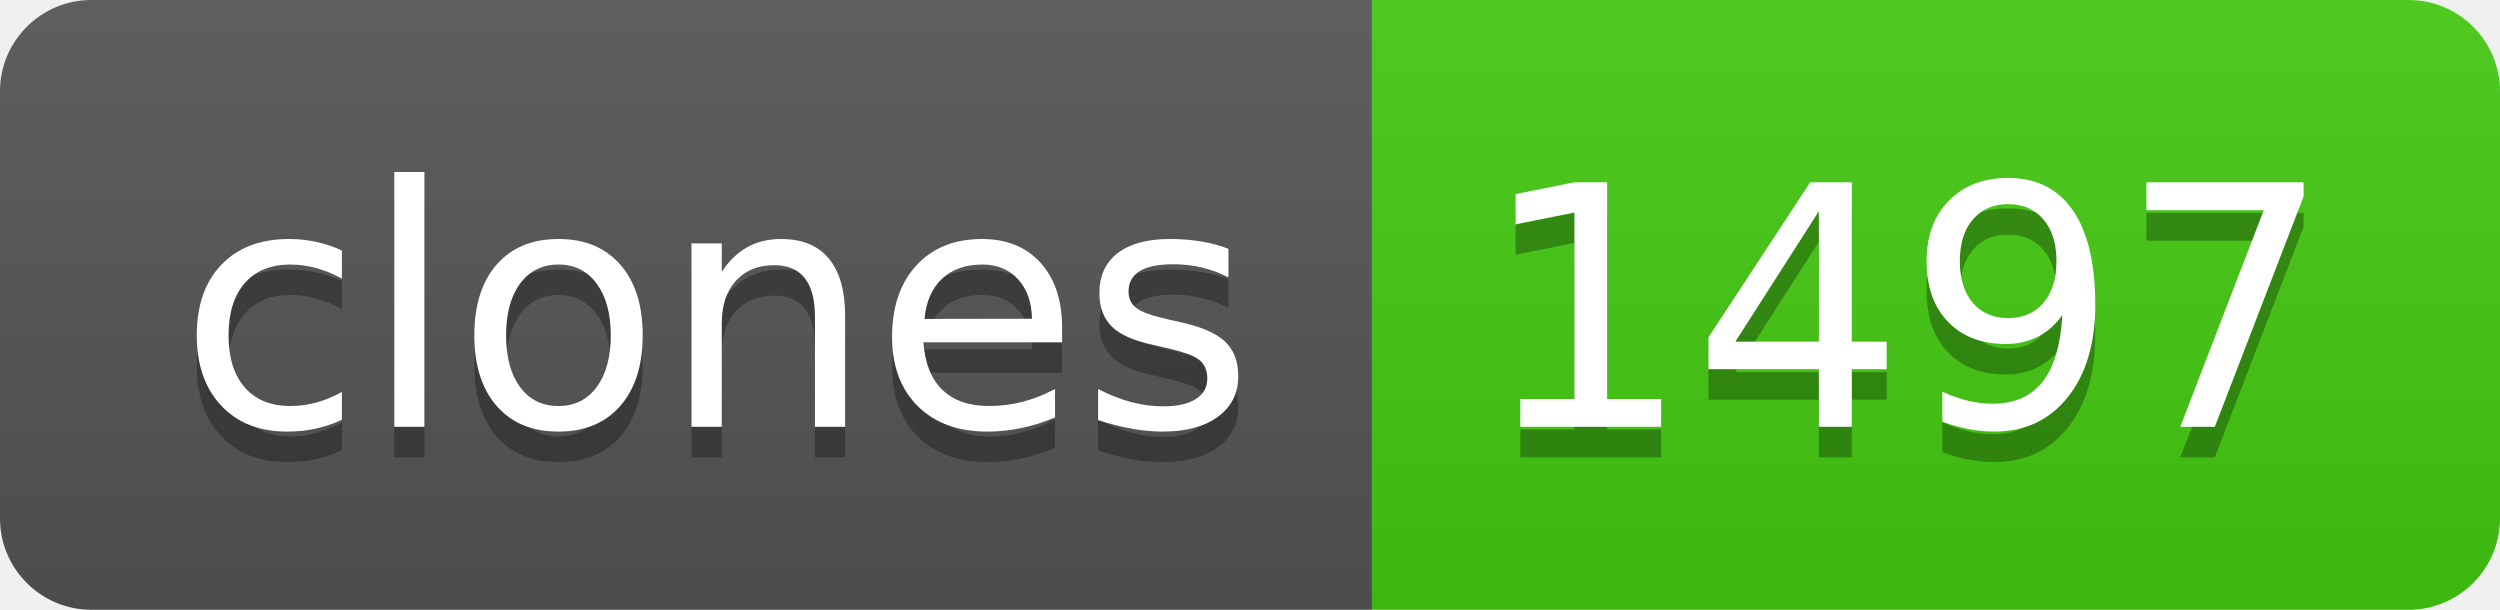
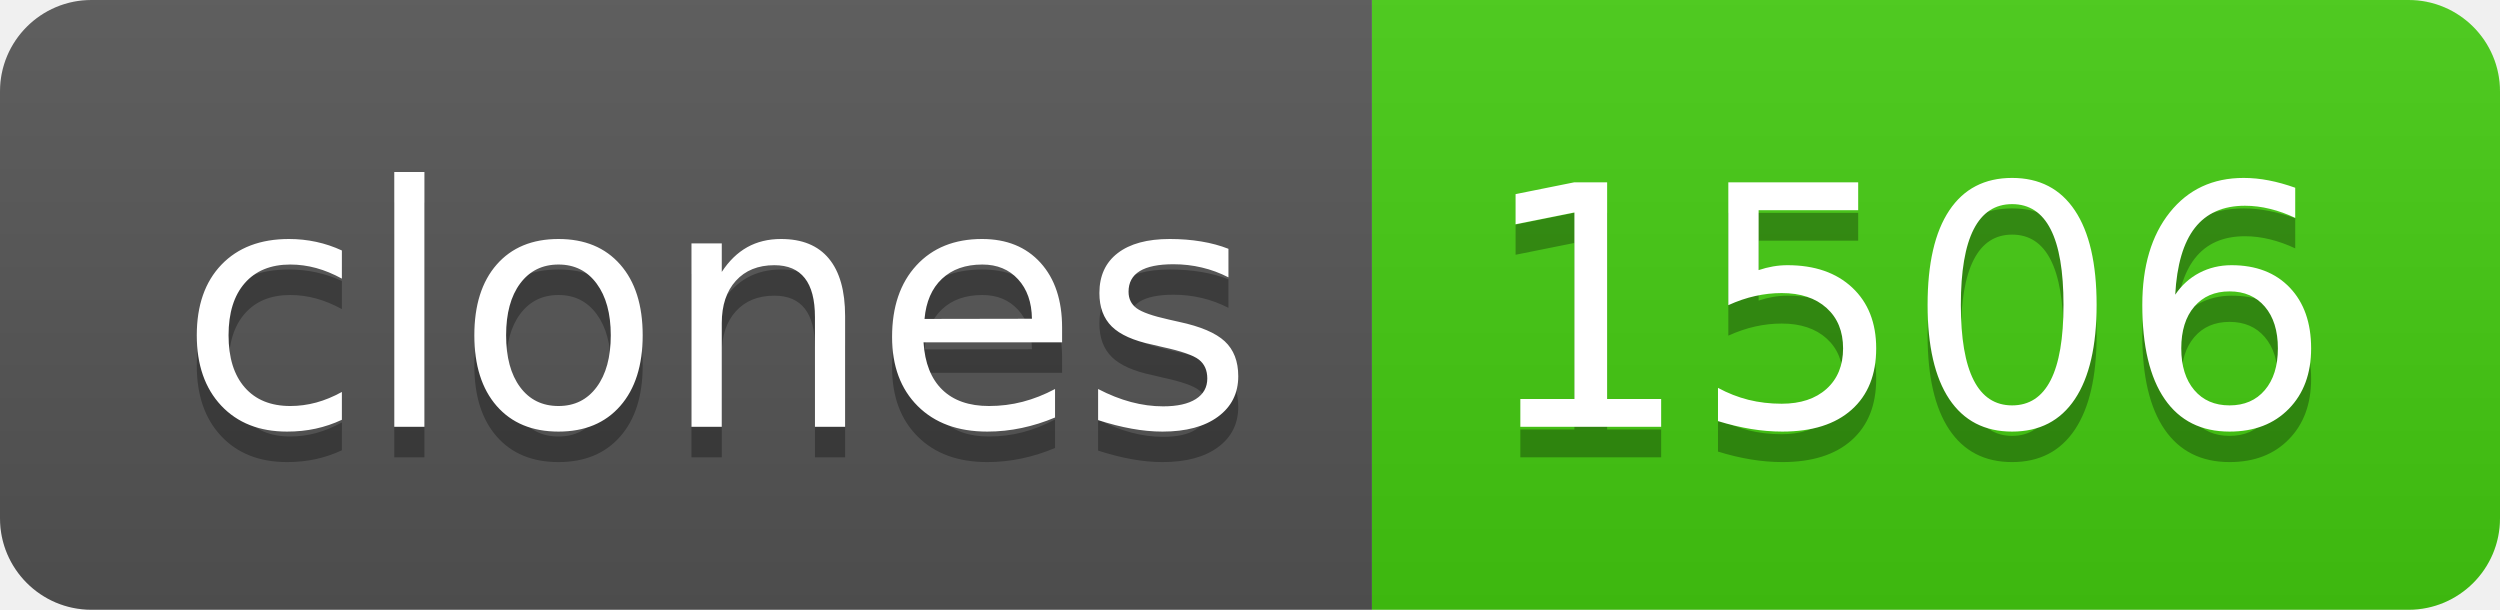
- <svg xmlns="http://www.w3.org/2000/svg" width="82" height="20" role="img" aria-label="clones: 1497">
+ <svg xmlns="http://www.w3.org/2000/svg" width="82" height="20" role="img" aria-label="clones: 1506">
  <linearGradient id="s" x2="0" y2="100%">
    <stop offset="0" stop-color="#bbb" stop-opacity=".1" />
    <stop offset="1" stop-opacity=".1" />
  </linearGradient>
  <clipPath id="r">
    <rect width="82" height="20" rx="3" fill="#fff" />
  </clipPath>
  <g clip-path="url(#r)">
    <rect width="45" height="20" fill="#555" />
    <rect x="45" width="37" height="20" fill="#4c1" />
    <rect width="82" height="20" fill="url(#s)" />
  </g>
  <g fill="#fff" text-anchor="middle" font-family="Verdana,Geneva,DejaVu Sans,sans-serif" text-rendering="geometricPrecision" font-size="110">
    <text aria-hidden="true" x="235" y="150" fill="#010101" fill-opacity=".3" transform="scale(.1)" textLength="350">clones</text>
    <text x="235" y="140" transform="scale(.1)" fill="#fff" textLength="350">clones</text>
-     <text aria-hidden="true" x="625" y="150" fill="#010101" fill-opacity=".3" transform="scale(.1)" textLength="270">1497</text>
-     <text x="625" y="140" transform="scale(.1)" fill="#fff" textLength="270">1497</text>
+     <text aria-hidden="true" x="625" y="150" fill="#010101" fill-opacity=".3" transform="scale(.1)" textLength="270">1506</text>
+     <text x="625" y="140" transform="scale(.1)" fill="#fff" textLength="270">1506</text>
  </g>
</svg>
